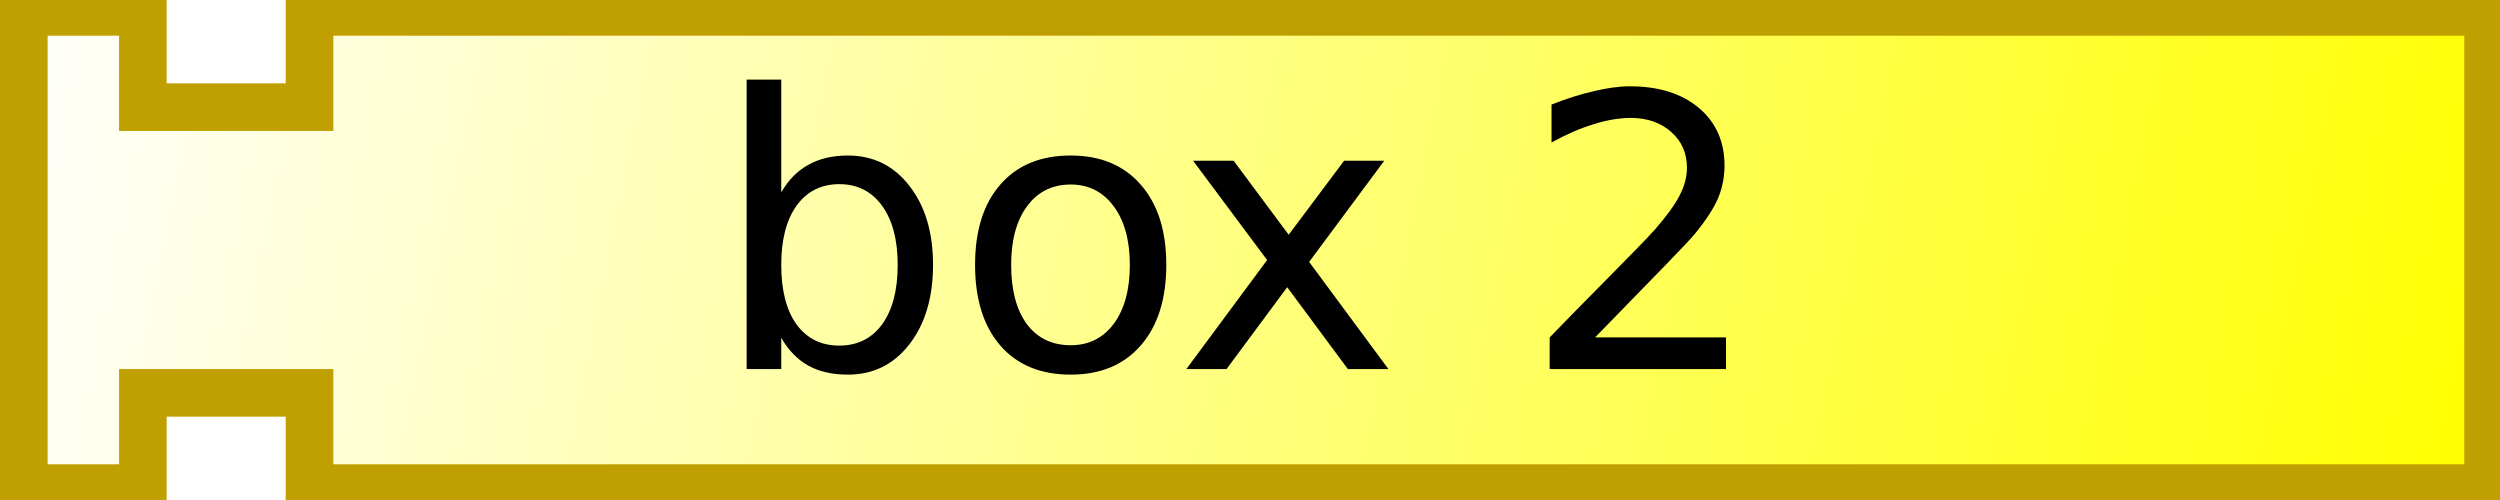
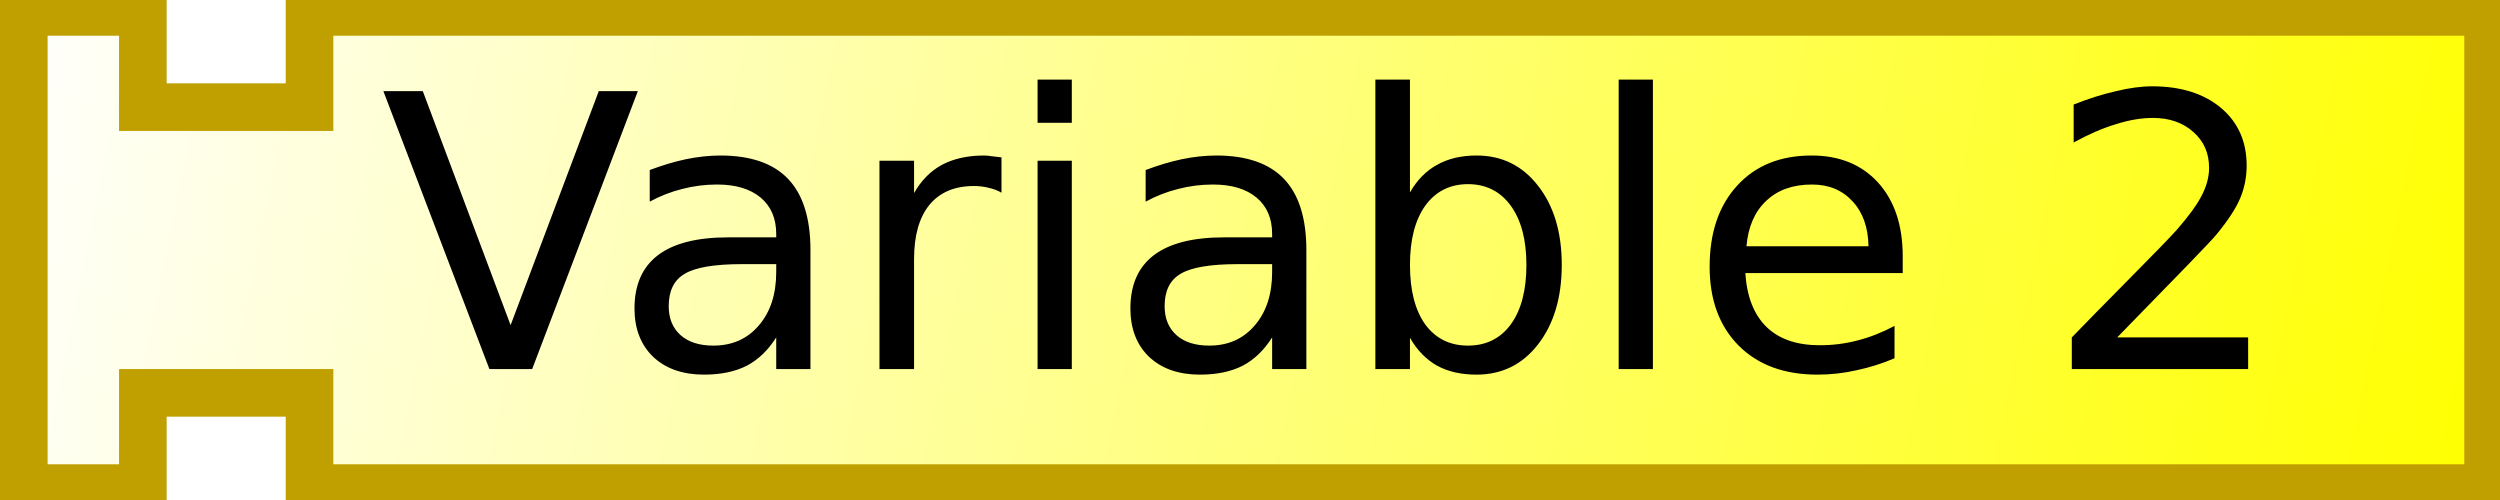
<svg xmlns="http://www.w3.org/2000/svg" xmlns:xlink="http://www.w3.org/1999/xlink" width="105" height="21">
  <defs>
    <linearGradient id="linearGradient3166">
      <stop style="stop-color:#ffffff;stop-opacity:1;" offset="0" id="stop3168" />
      <stop style="stop-color:#ffff00;stop-opacity:1;" offset="1" id="stop3170" />
    </linearGradient>
    <linearGradient xlink:href="#linearGradient3166" id="linearGradient3172" x1="0" y1="0" x2="104" y2="21" gradientUnits="userSpaceOnUse" />
  </defs>
  <path style="fill:url(#linearGradient3172);fill-opacity:1;stroke:#c0a000;stroke-width:2;stroke-opacity:1" d="M 1,0.5 L 6,0.5 L 6,4.5 L 13,4.5 L 13,0.5 L 104.5,0.5 L 104.5,20.5 L 13,20.5 L 13,16.5 L 6,16.5 L 6,20.5 L 1,20.5 L 1,0.5 z" />
  <text style="font-size:16px;text-anchor:middle;text-align:center;font-family:Bitstream Vera Sans">
-     <tspan x="52" y="15.5" style="font-size:16px">box 2</tspan>
+     <tspan x="56" y="15.5" style="font-size:16px">Variable 2</tspan>
  </text>
</svg>
